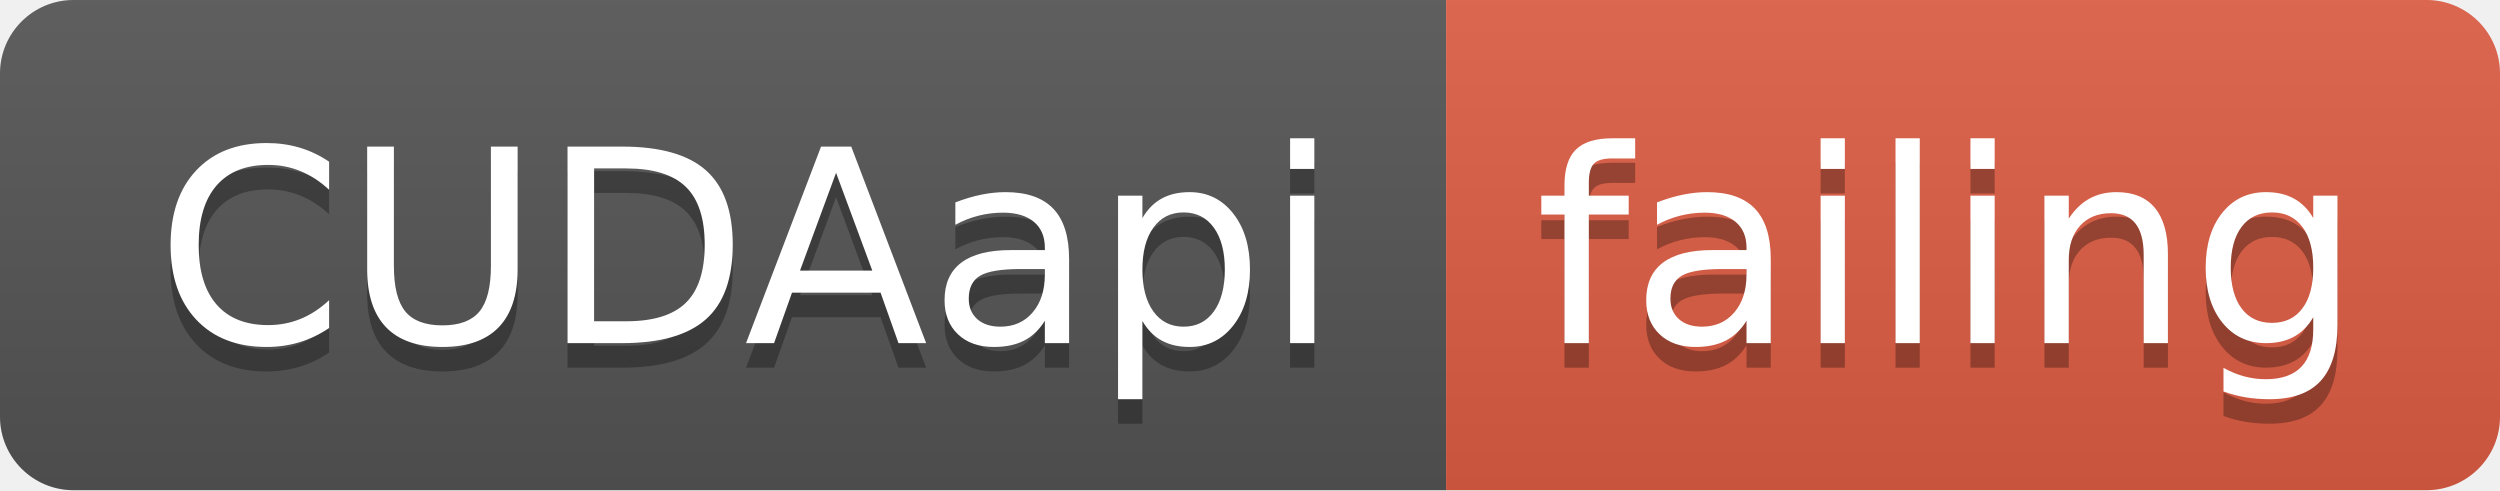
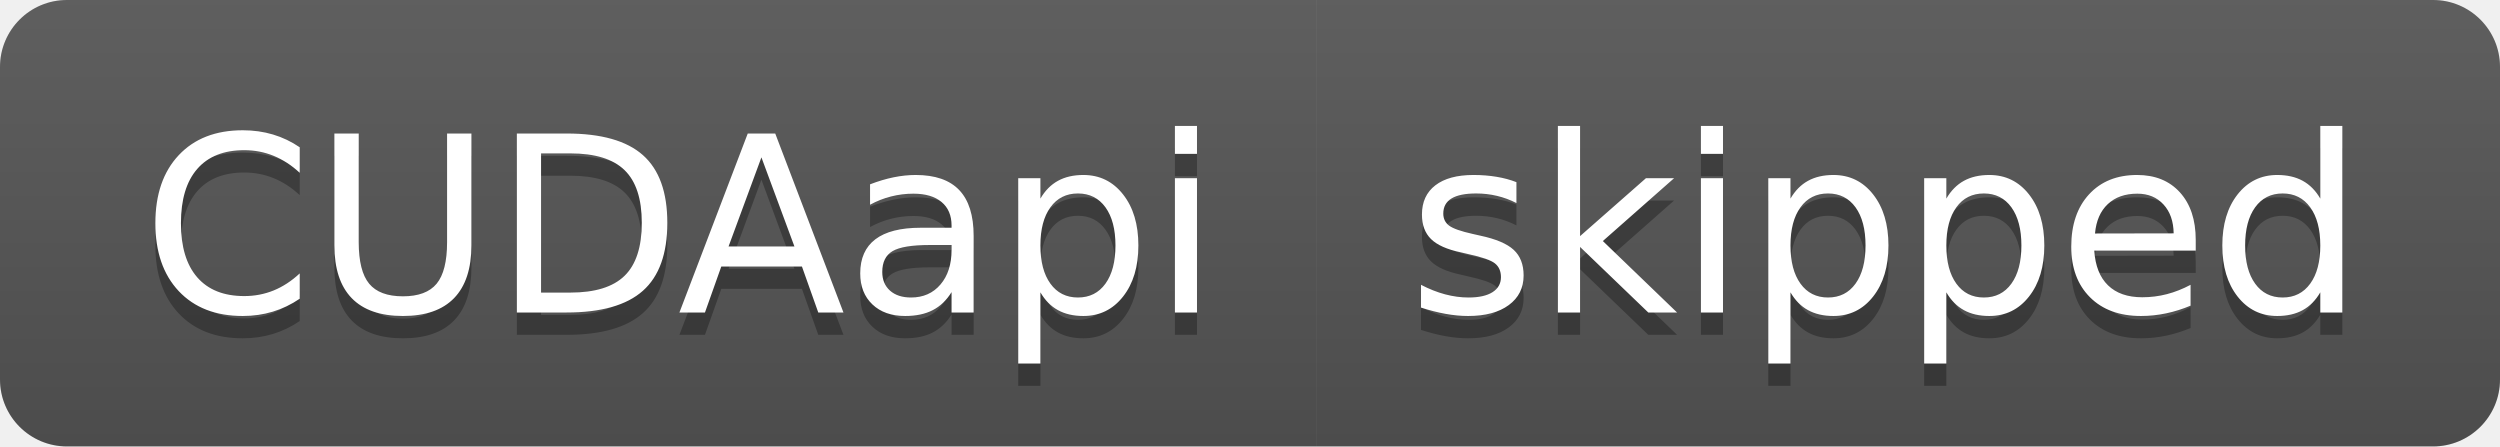
- <svg xmlns="http://www.w3.org/2000/svg" width="102" height="20">
+ <svg xmlns="http://www.w3.org/2000/svg" width="112" height="20">
  <linearGradient id="smooth" x2="0" y2="100%">
    <stop offset="0" stop-color="#bbb" stop-opacity=".1" />
    <stop offset="1" stop-opacity=".1" />
  </linearGradient>
  <clipPath id="round">
-     <rect width="102" height="20" rx="3" fill="#fff" />
+     <rect width="112" height="20" rx="3" fill="#fff" />
  </clipPath>
  <g clip-path="url(#round)">
    <rect width="59" height="20" fill="#555" />
-     <rect x="59" width="43" height="20" fill="#e05d44" />
-     <rect width="102" height="20" fill="url(#smooth)" />
+     <rect x="59" width="53" height="20" fill="#555" />
+     <rect width="112" height="20" fill="url(#smooth)" />
  </g>
  <g fill="#fff" text-anchor="middle" font-family="DejaVu Sans,Verdana,Geneva,sans-serif" font-size="110">
    <text x="305" y="150" fill="#010101" fill-opacity=".3" transform="scale(0.1)" textLength="490" lengthAdjust="spacing">CUDAapi</text>
    <text x="305" y="140" transform="scale(0.1)" textLength="490" lengthAdjust="spacing">CUDAapi</text>
-     <text x="795" y="150" fill="#010101" fill-opacity=".3" transform="scale(0.1)" textLength="330" lengthAdjust="spacing">failing</text>
-     <text x="795" y="140" transform="scale(0.1)" textLength="330" lengthAdjust="spacing">failing</text>
+     <text x="845" y="150" fill="#010101" fill-opacity=".3" transform="scale(0.1)" textLength="430" lengthAdjust="spacing">skipped</text>
+     <text x="845" y="140" transform="scale(0.1)" textLength="430" lengthAdjust="spacing">skipped</text>
  </g>
</svg>
